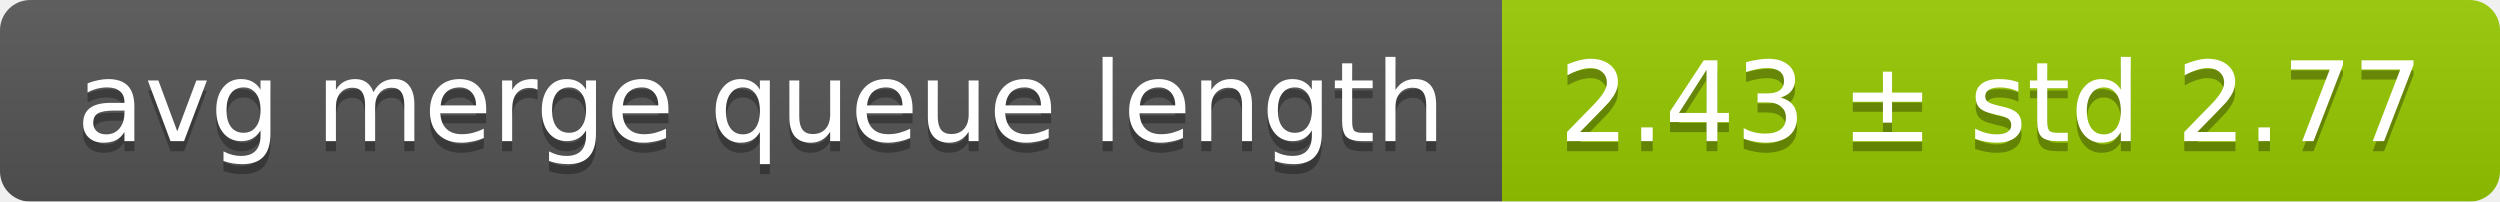
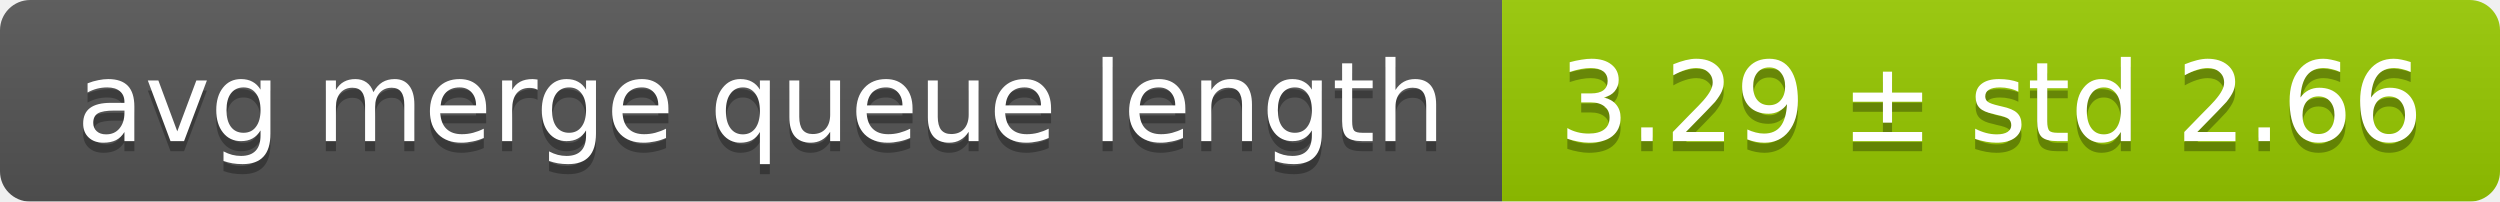
<svg xmlns="http://www.w3.org/2000/svg" width="248" height="20">
  <linearGradient id="smooth" x2="0" y2="100%">
    <stop offset="0" stop-color="#bbb" stop-opacity=".1" />
    <stop offset="1" stop-opacity=".1" />
  </linearGradient>
  <mask id="round">
    <rect width="248" height="20" rx="3" fill="#fff" />
  </mask>
  <g mask="url(#round)">
    <rect width="149" height="20" fill="#555" />
    <rect x="149" width="99" height="20" fill="#97ca00" />
    <rect width="248" height="20" fill="url(#smooth)" />
  </g>
  <g fill="#fff" text-anchor="middle" font-family="DejaVu Sans,Verdana,Geneva,sans-serif" font-size="11">
    <text x="75.5" y="15" fill="#010101" fill-opacity=".3">avg merge queue length</text>
    <text x="75.5" y="14">avg merge queue length</text>
-     <text x="197.5" y="15" fill="#010101" fill-opacity=".3">2.43 ± std 2.77</text>
-     <text x="197.5" y="14">2.43 ± std 2.77</text>
+     <text x="197.5" y="15" fill="#010101" fill-opacity=".3">3.29 ± std 2.66</text>
+     <text x="197.5" y="14">3.29 ± std 2.66</text>
  </g>
</svg>
